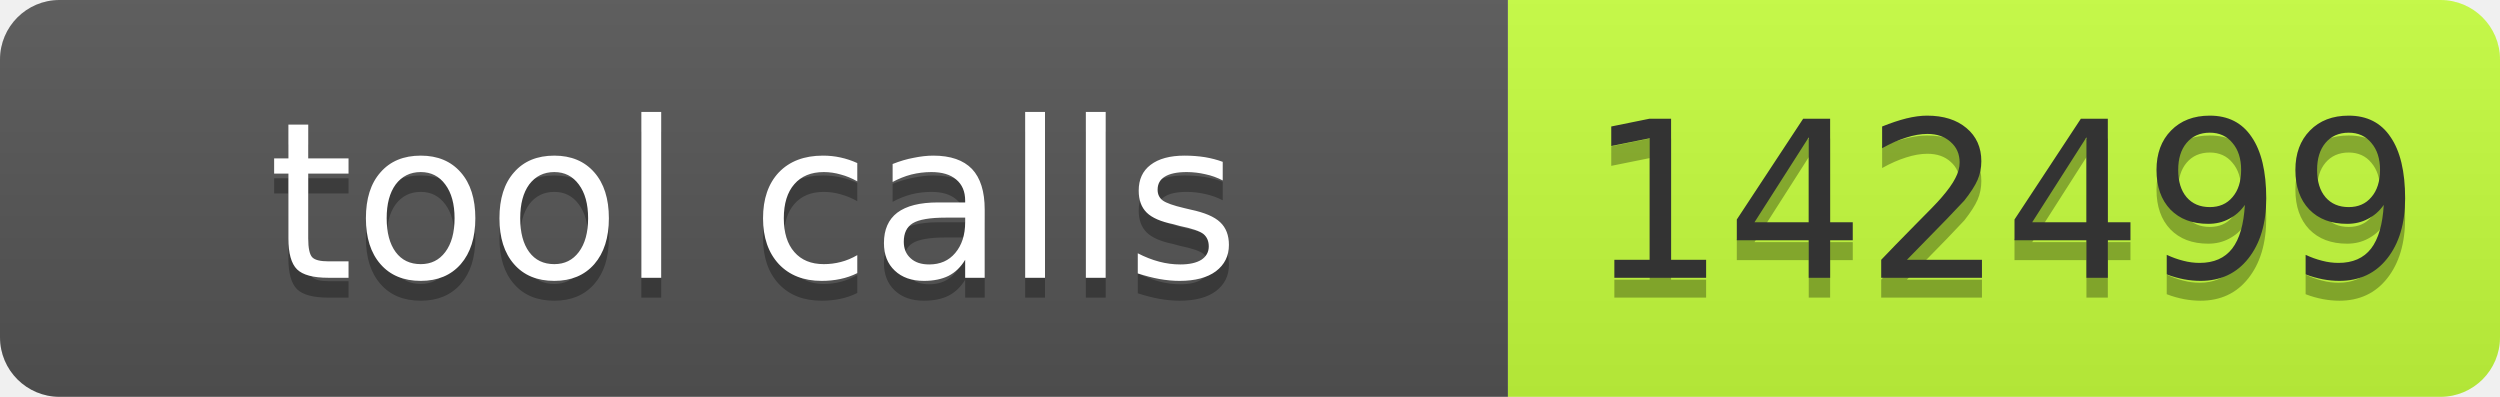
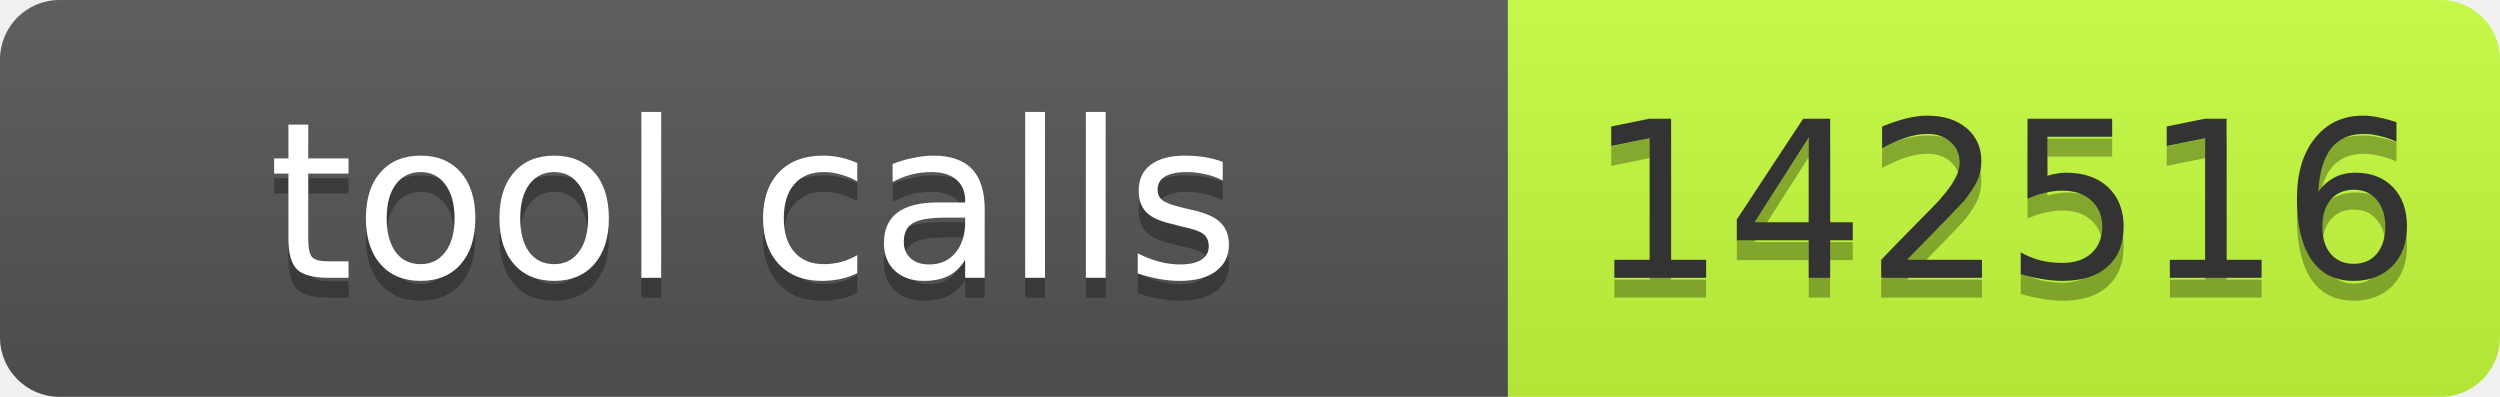
- <svg xmlns="http://www.w3.org/2000/svg" width="126" height="20" role="img" aria-label="tool calls: 142499">
+ <svg xmlns="http://www.w3.org/2000/svg" width="126" height="20" role="img" aria-label="tool calls: 142516">
  <linearGradient id="s" x2="0" y2="100%">
    <stop offset="0" stop-color="#bbb" stop-opacity=".1" />
    <stop offset="1" stop-opacity=".1" />
  </linearGradient>
  <clipPath id="r">
    <rect width="126" height="20" rx="3" fill="#fff" />
  </clipPath>
  <g clip-path="url(#r)">
    <rect width="76" height="20" fill="#555" />
    <rect x="76" width="50" height="20" fill="#c6ff3d" />
    <rect width="126" height="20" fill="url(#s)" />
  </g>
  <g font-family="Verdana,Geneva,DejaVu Sans,sans-serif" font-size="11">
    <text x="38" y="15" fill="#010101" fill-opacity=".3" text-anchor="middle" textLength="66">tool calls</text>
    <text x="38" y="14" fill="#fff" text-anchor="middle" textLength="66">tool calls</text>
-     <text x="101" y="15" fill="#010101" fill-opacity=".3" text-anchor="middle" textLength="40">142499</text>
-     <text x="101" y="14" fill="#333" text-anchor="middle" textLength="40">142499</text>
+     <text x="101" y="15" fill="#010101" fill-opacity=".3" text-anchor="middle" textLength="40">142516</text>
+     <text x="101" y="14" fill="#333" text-anchor="middle" textLength="40">142516</text>
  </g>
</svg>
